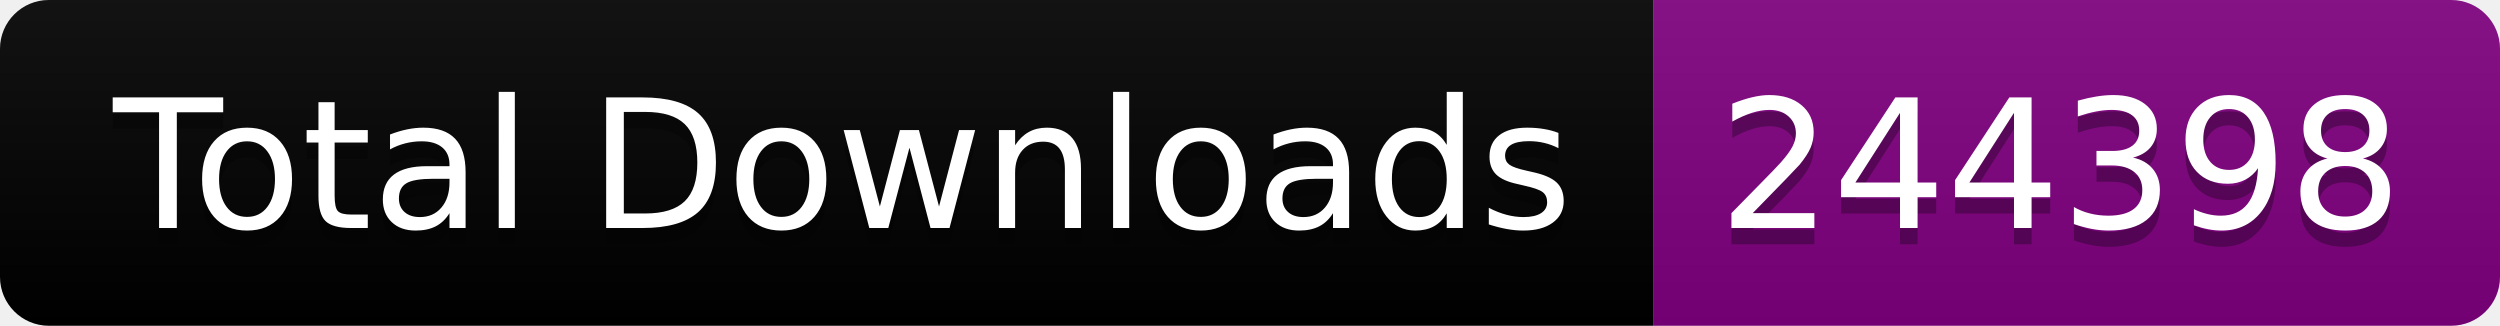
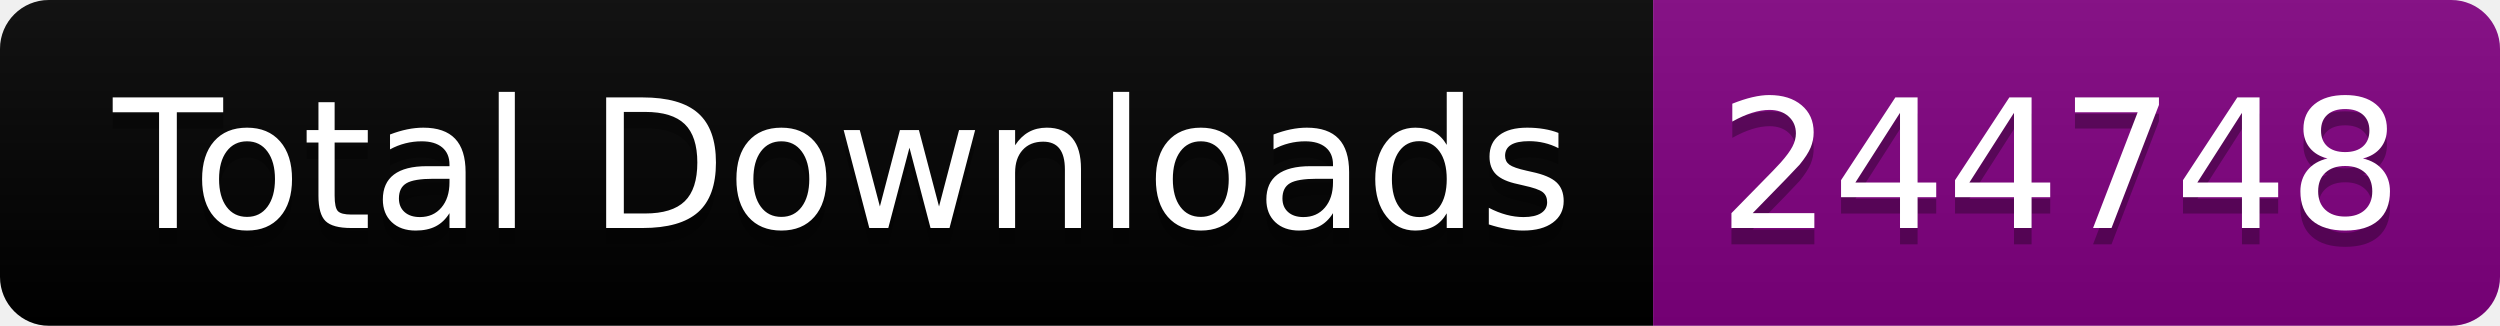
<svg xmlns="http://www.w3.org/2000/svg" width="153.5" height="20">
  <linearGradient id="smooth" x2="0" y2="100%">
    <stop offset="0" stop-color="#bbb" stop-opacity=".1" />
    <stop offset="1" stop-opacity=".1" />
  </linearGradient>
  <clipPath id="round">
    <rect width="153.5" height="20" rx="3" fill="#fff" />
  </clipPath>
  <g clip-path="url(#round)">
    <rect width="101.5" height="20" fill="black" />
    <rect x="101.5" width="52.0" height="20" fill="purple" />
    <rect width="153.5" height="20" fill="url(#smooth)" />
  </g>
  <g fill="#fff" text-anchor="middle" font-family="DejaVu Sans,Verdana,Geneva,sans-serif" font-size="110">
    <text x="517.5" y="150" fill="#010101" fill-opacity=".3" transform="scale(0.1)" textLength="915.0" lengthAdjust="spacing">Total Downloads</text>
    <text x="517.5" y="140" transform="scale(0.1)" textLength="915.0" lengthAdjust="spacing">Total Downloads</text>
-     <text x="1265.0" y="150" fill="#010101" fill-opacity=".3" transform="scale(0.1)" textLength="420.0" lengthAdjust="spacing">244398</text>
-     <text x="1265.0" y="140" transform="scale(0.1)" textLength="420.0" lengthAdjust="spacing">244398</text>
+     <text x="1265.0" y="150" fill="#010101" fill-opacity=".3" transform="scale(0.1)" textLength="420.0" lengthAdjust="spacing">244748</text>
+     <text x="1265.0" y="140" transform="scale(0.1)" textLength="420.0" lengthAdjust="spacing">244748</text>
  </g>
</svg>
